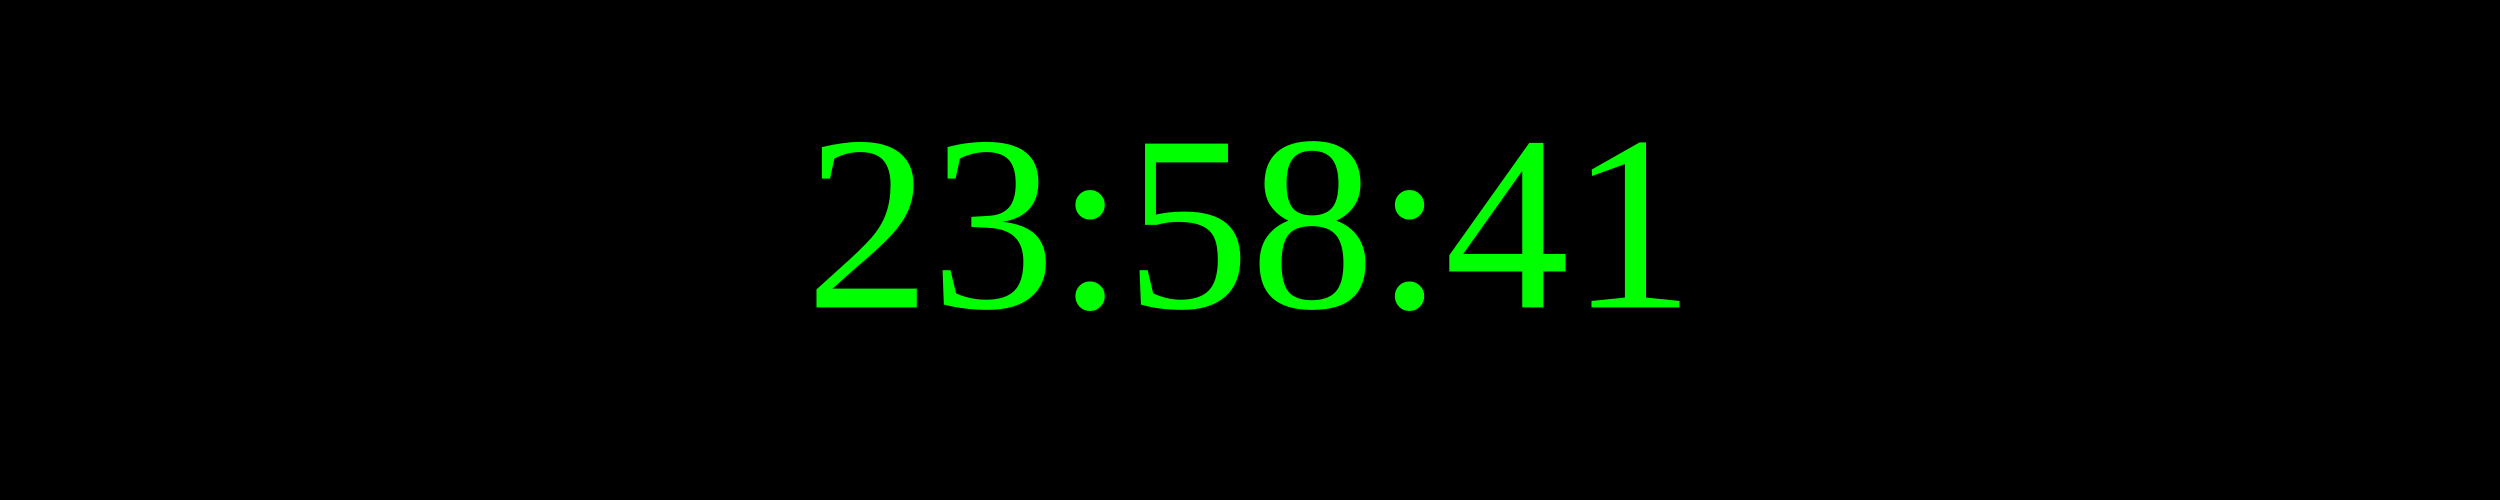
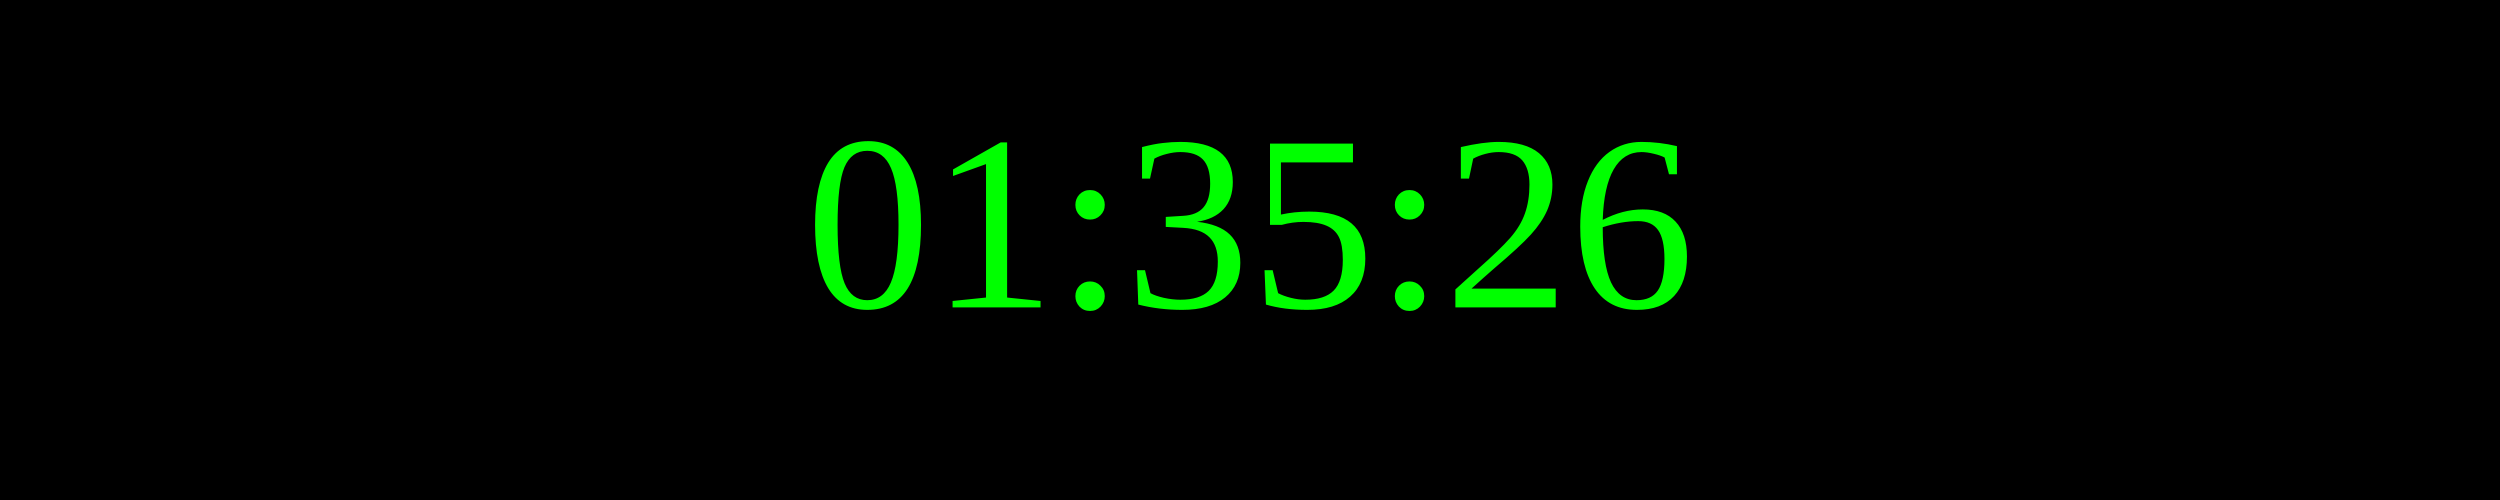
<svg xmlns="http://www.w3.org/2000/svg" width="250" height="50">
  <rect width="100%" height="100%" fill="black" />
  <text x="50%" y="50%" font-size="25" fill="lime" text-anchor="middle" dominant-baseline="middle">
- 23:58:41
+ 01:35:26
</text>
</svg>
